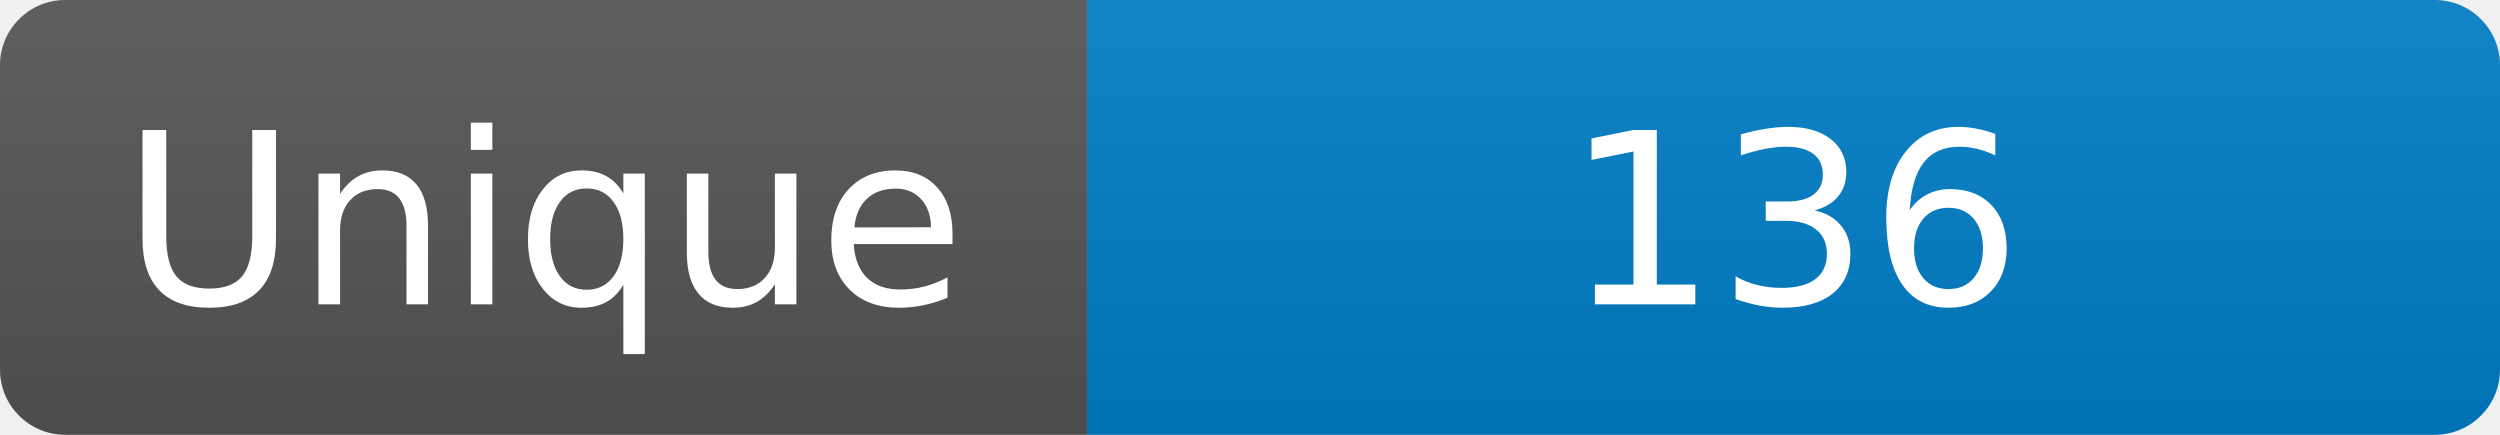
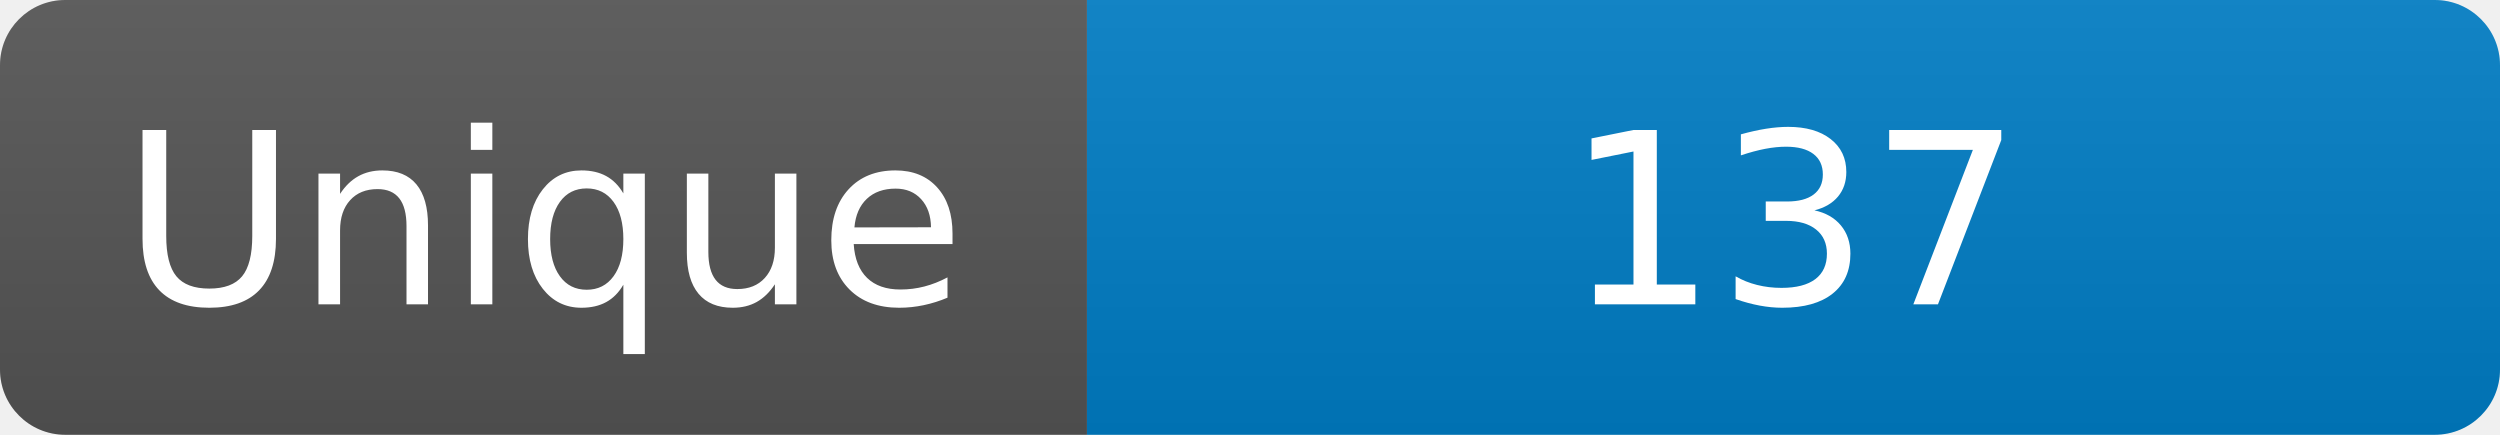
<svg xmlns="http://www.w3.org/2000/svg" width="115" height="20" role="img" aria-label="Maintained?: yes">
  <linearGradient id="s" x2="0" y2="100%">
    <stop offset="0" stop-color="#bbb" stop-opacity=".1" />
    <stop offset="1" stop-opacity=".1" />
  </linearGradient>
  <clipPath id="r">
    <rect width="115" height="20" rx="3" fill="#fff" />
  </clipPath>
  <g clip-path="url(#r)">
    <rect width="50" height="20" fill="#555" />
    <rect x="50" width="160" height="20" fill="#007ec6" />
    <rect width="115" height="20" fill="url(#s)" />
  </g>
  <g fill="#fff" text-anchor="middle" font-family="Verdana,Geneva,DejaVu Sans,sans-serif" font-size="110">
    <text x="250" y="140" transform="scale(.1)" fill="#fff">Unique</text>
-     <text x="825" y="140" transform="scale(.1)" fill="#fff">136</text>
+     <text x="825" y="140" transform="scale(.1)" fill="#fff">137</text>
  </g>
</svg>
